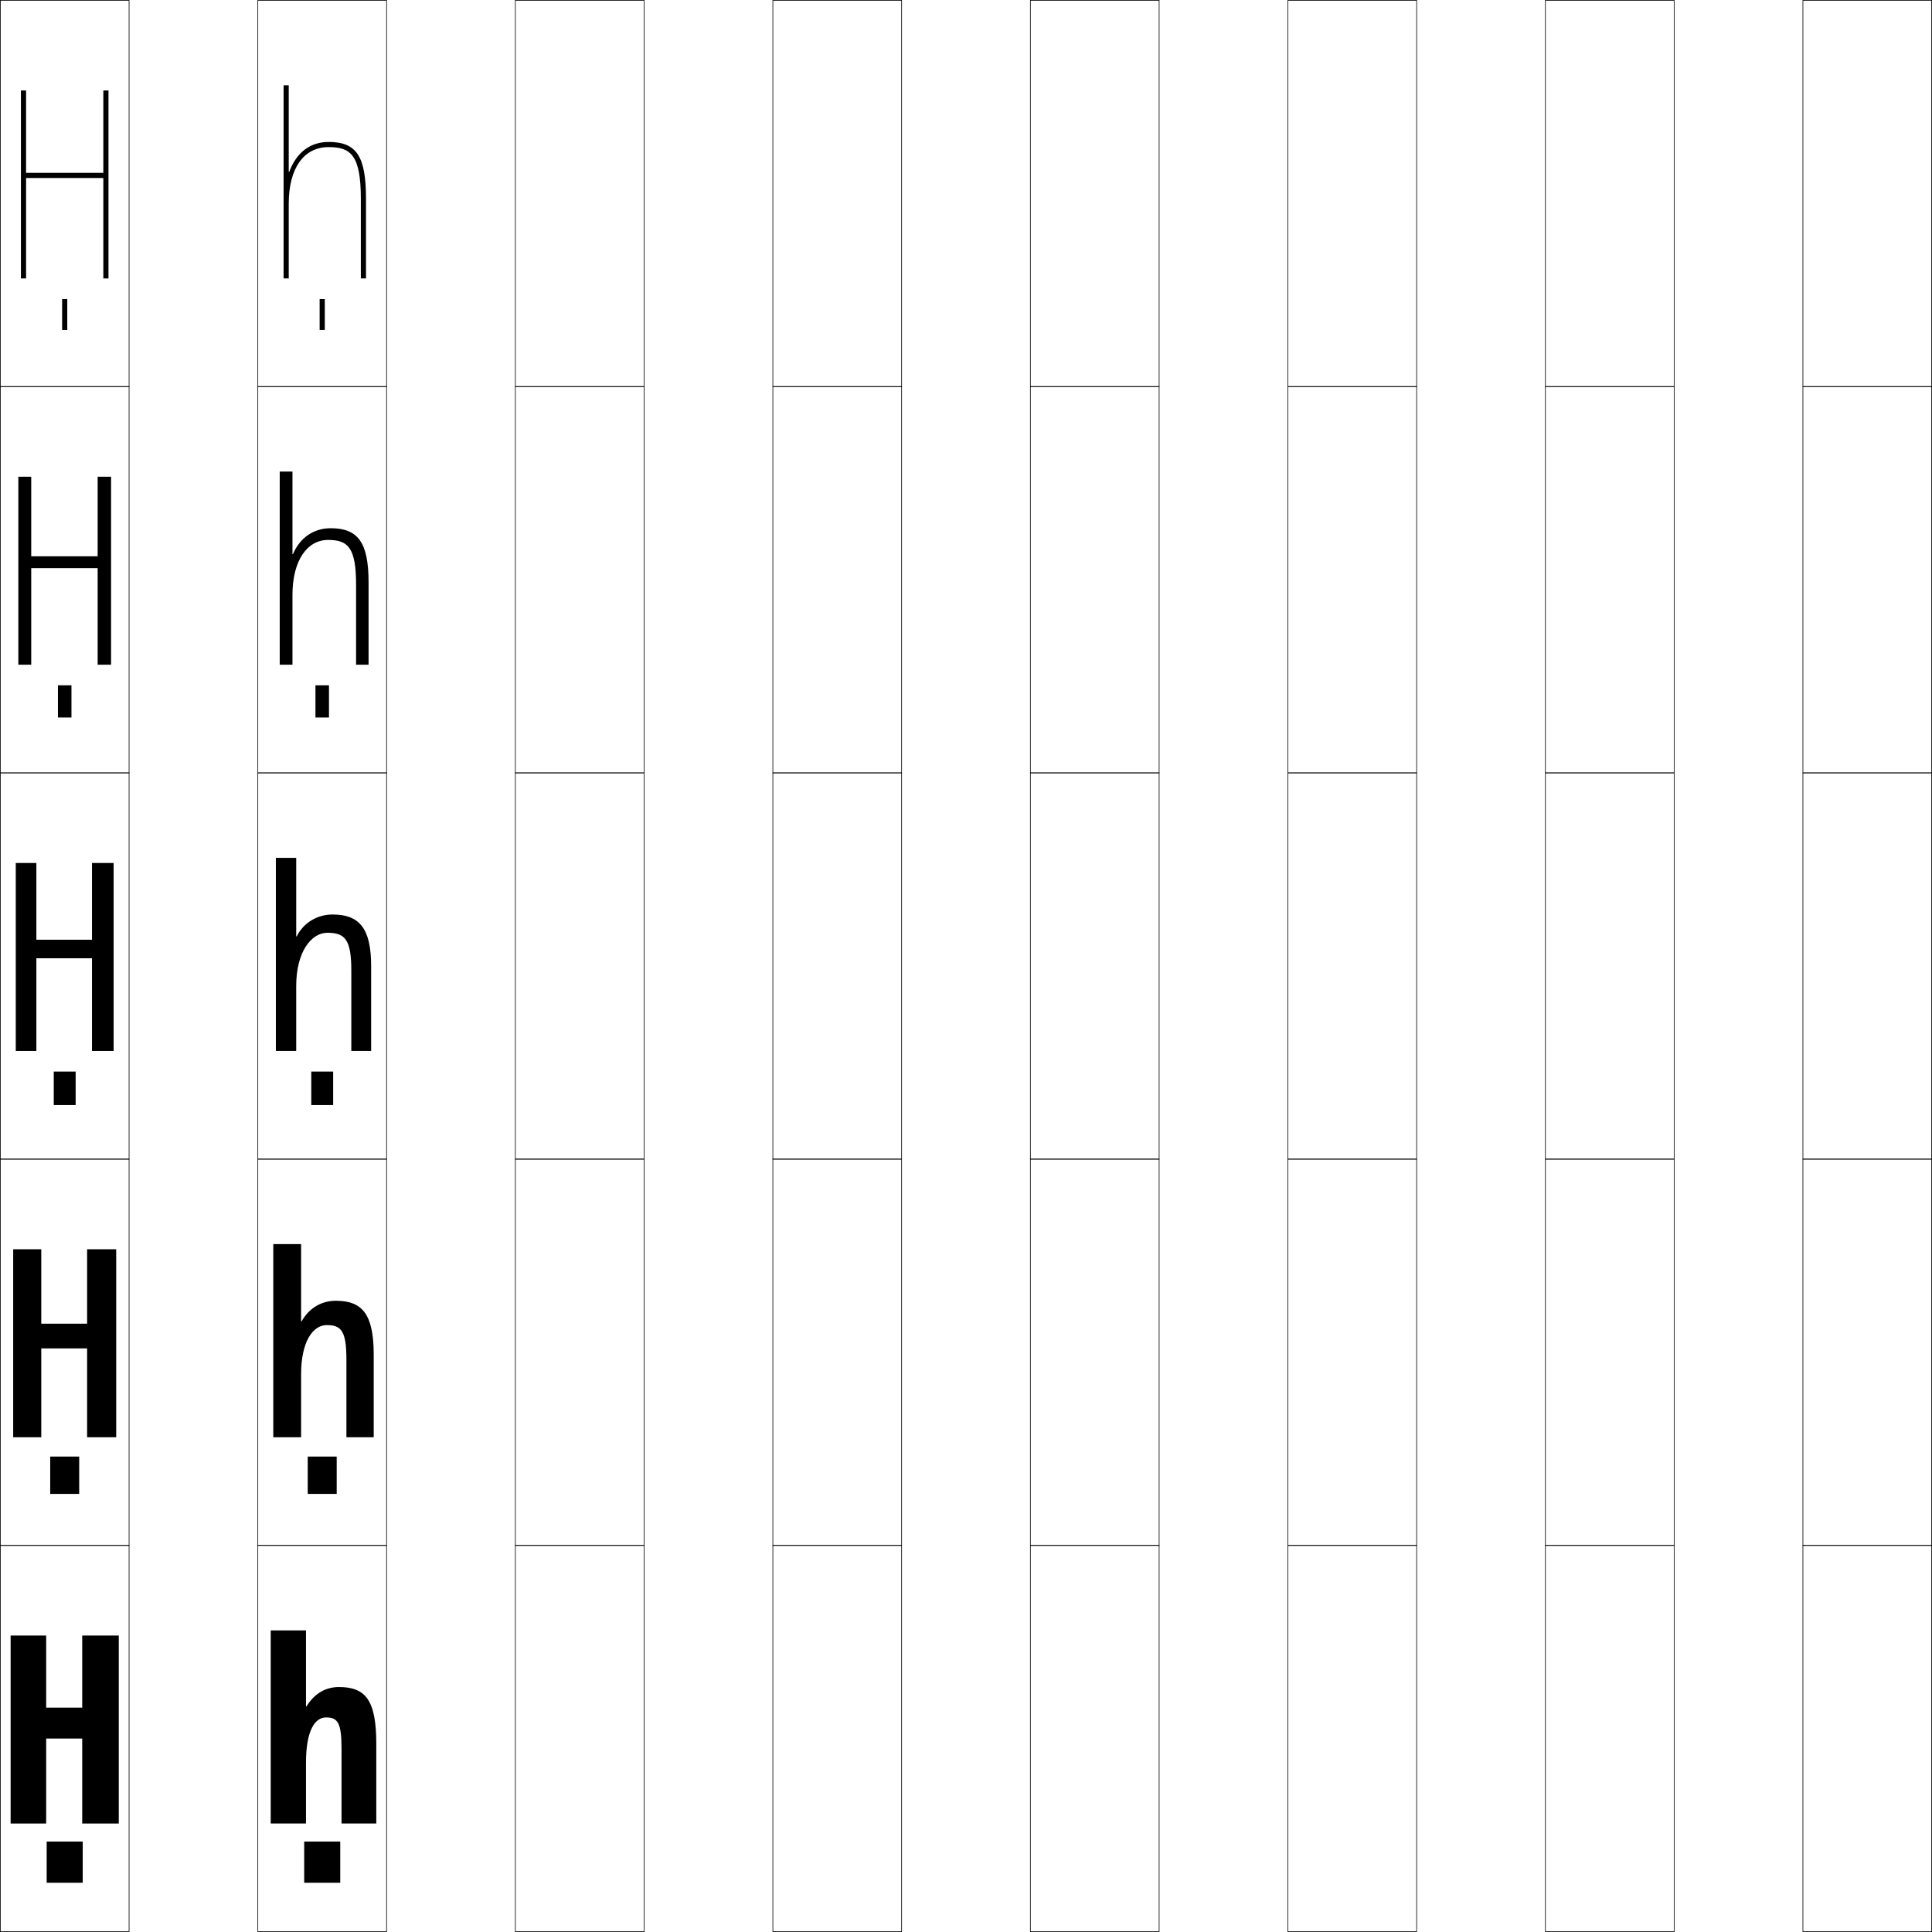
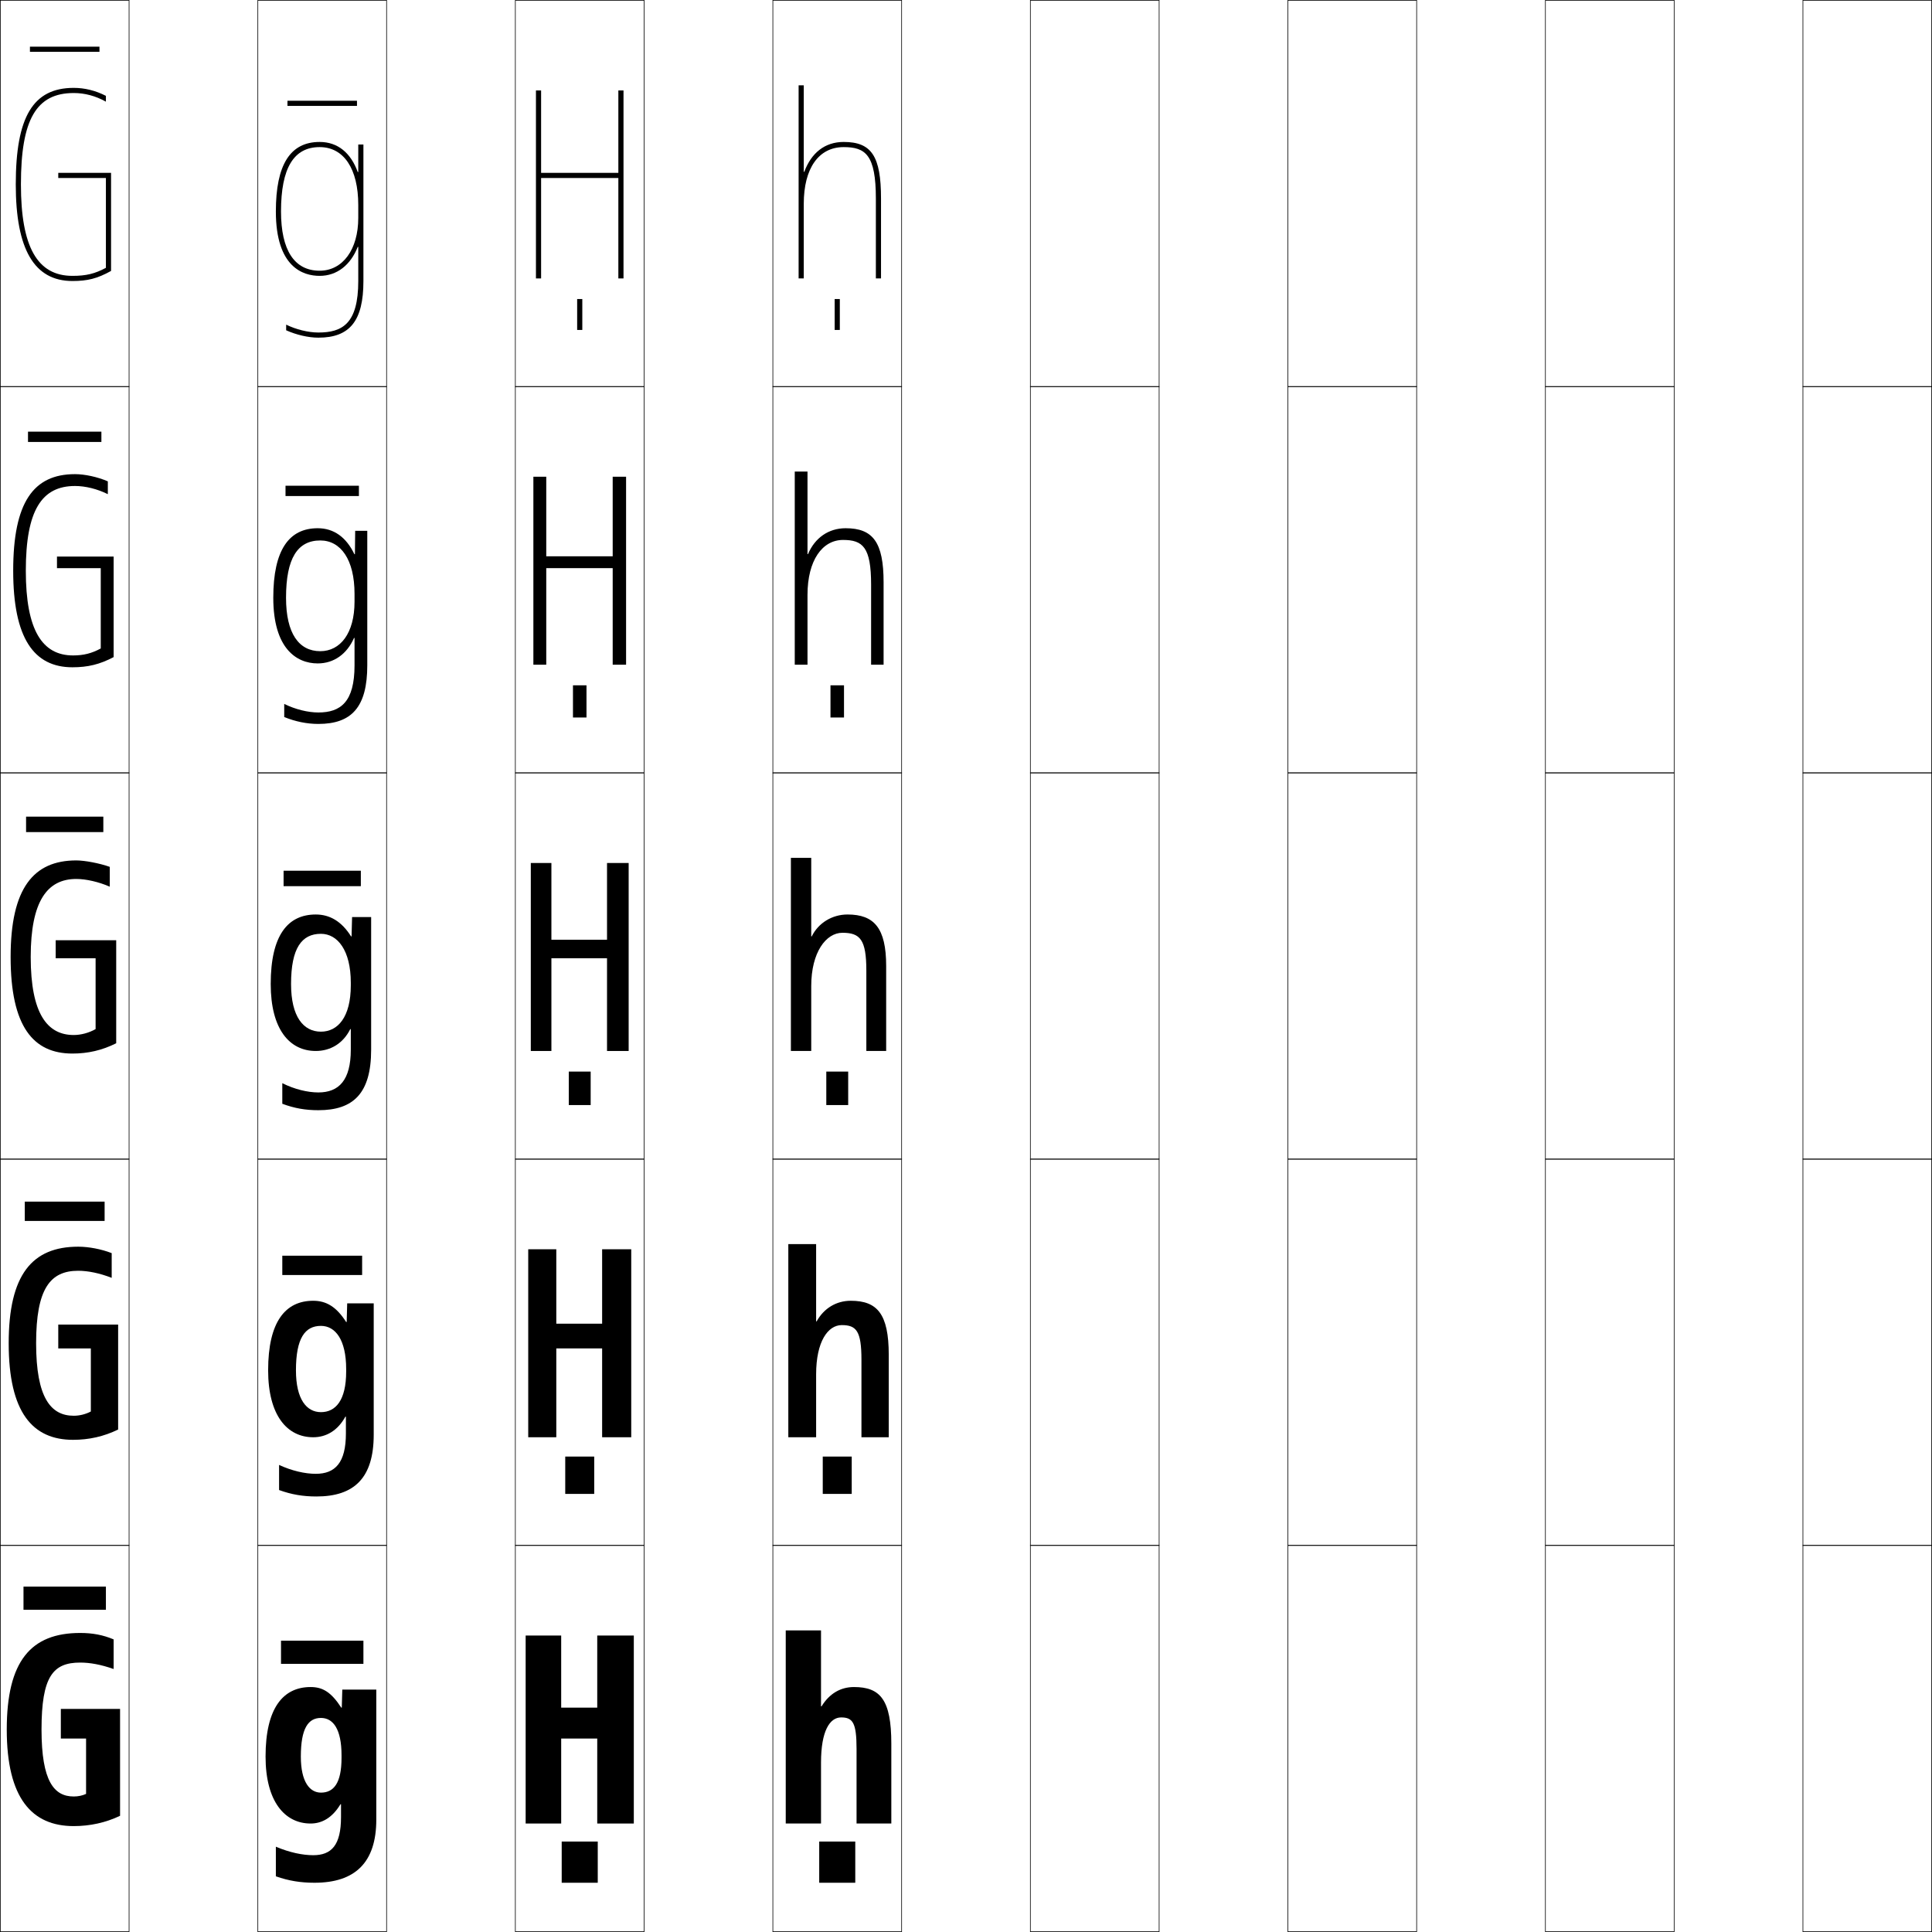
<svg xmlns="http://www.w3.org/2000/svg" width="750.25" height="750.25" viewBox="0 0 750.25 750.25" overflow="visible" enable-background="new 0 0 750.25 750.25" xml:space="preserve">
  <g id="レイヤー1">
    <g>
      <rect x="0.125" y="0.125" fill="none" stroke="#000000" stroke-width="0.25" width="50" height="150" />
      <rect x="100.125" y="0.125" fill="none" stroke="#000000" stroke-width="0.25" width="50" height="150" />
      <rect x="200.125" y="0.125" fill="none" stroke="#000000" stroke-width="0.25" width="50" height="150" />
      <rect x="300.125" y="0.125" fill="none" stroke="#000000" stroke-width="0.25" width="50" height="150" />
      <rect x="400.125" y="0.125" fill="none" stroke="#000000" stroke-width="0.25" width="50" height="150" />
      <rect x="500.125" y="0.125" fill="none" stroke="#000000" stroke-width="0.25" width="50" height="150" />
      <rect x="600.125" y="0.125" fill="none" stroke="#000000" stroke-width="0.25" width="50" height="150" />
      <rect x="0.125" y="150.125" fill="none" stroke="#000000" stroke-width="0.25" width="50" height="150" />
      <rect x="100.125" y="150.125" fill="none" stroke="#000000" stroke-width="0.25" width="50" height="150" />
      <rect x="200.125" y="150.125" fill="none" stroke="#000000" stroke-width="0.25" width="50" height="150" />
      <rect x="300.125" y="150.125" fill="none" stroke="#000000" stroke-width="0.25" width="50" height="150" />
      <rect x="400.125" y="150.125" fill="none" stroke="#000000" stroke-width="0.25" width="50" height="150" />
      <rect x="500.125" y="150.125" fill="none" stroke="#000000" stroke-width="0.25" width="50" height="150" />
      <rect x="600.125" y="150.125" fill="none" stroke="#000000" stroke-width="0.25" width="50" height="150" />
      <rect x="0.125" y="300.125" fill="none" stroke="#000000" stroke-width="0.25" width="50" height="150" />
      <rect x="100.125" y="300.125" fill="none" stroke="#000000" stroke-width="0.25" width="50" height="150" />
      <rect x="200.125" y="300.125" fill="none" stroke="#000000" stroke-width="0.25" width="50" height="150" />
      <rect x="300.125" y="300.125" fill="none" stroke="#000000" stroke-width="0.25" width="50" height="150" />
      <rect x="400.125" y="300.125" fill="none" stroke="#000000" stroke-width="0.25" width="50" height="150" />
      <rect x="500.125" y="300.125" fill="none" stroke="#000000" stroke-width="0.25" width="50" height="150" />
      <rect x="600.125" y="300.125" fill="none" stroke="#000000" stroke-width="0.25" width="50" height="150" />
      <rect x="0.125" y="450.125" fill="none" stroke="#000000" stroke-width="0.25" width="50" height="150" />
      <rect x="100.125" y="450.125" fill="none" stroke="#000000" stroke-width="0.25" width="50" height="150" />
      <rect x="200.125" y="450.125" fill="none" stroke="#000000" stroke-width="0.25" width="50" height="150" />
      <rect x="300.125" y="450.125" fill="none" stroke="#000000" stroke-width="0.25" width="50" height="150" />
      <rect x="400.125" y="450.125" fill="none" stroke="#000000" stroke-width="0.25" width="50" height="150" />
      <rect x="500.125" y="450.125" fill="none" stroke="#000000" stroke-width="0.25" width="50" height="150" />
      <rect x="600.125" y="450.125" fill="none" stroke="#000000" stroke-width="0.25" width="50" height="150" />
      <rect x="0.125" y="600.125" fill="none" stroke="#000000" stroke-width="0.25" width="50" height="150" />
      <rect x="100.125" y="600.125" fill="none" stroke="#000000" stroke-width="0.25" width="50" height="150" />
      <rect x="200.125" y="600.125" fill="none" stroke="#000000" stroke-width="0.25" width="50" height="150" />
      <rect x="300.125" y="600.125" fill="none" stroke="#000000" stroke-width="0.25" width="50" height="150" />
      <rect x="400.125" y="600.125" fill="none" stroke="#000000" stroke-width="0.25" width="50" height="150" />
      <rect x="500.125" y="600.125" fill="none" stroke="#000000" stroke-width="0.25" width="50" height="150" />
      <rect x="600.125" y="600.125" fill="none" stroke="#000000" stroke-width="0.25" width="50" height="150" />
      <rect x="700.125" y="0.125" fill="none" stroke="#000000" stroke-width="0.25" width="50" height="150" />
      <rect x="700.125" y="150.125" fill="none" stroke="#000000" stroke-width="0.25" width="50" height="150" />
      <rect x="700.125" y="300.125" fill="none" stroke="#000000" stroke-width="0.25" width="50" height="150" />
      <rect x="700.125" y="450.125" fill="none" stroke="#000000" stroke-width="0.25" width="50" height="150" />
      <rect x="700.125" y="600.125" fill="none" stroke="#000000" stroke-width="0.25" width="50" height="150" />
    </g>
    <g>
-       <polygon points="31.925,675.125 31.925,708.125 46.125,708.125 46.125,635.125 31.925,635.125 31.925,663.125       17.925,663.125 17.925,635.125 4.125,635.125 4.125,708.125 17.925,708.125 17.925,675.125 " />
-       <polygon points="33.825,523.625 33.825,558.125 45.125,558.125 45.125,485.125 33.825,485.125 33.825,514.025       16.025,514.025 16.025,485.125 5.125,485.125 5.125,558.125 16.025,558.125 16.025,523.625 " />
-       <polygon points="14.125,335.125 6.125,335.125 6.125,408.125 14.125,408.125 14.125,372.125 35.725,372.125       35.725,408.125 44.125,408.125 44.125,335.125 35.725,335.125 35.725,364.925 14.125,364.925 " />
-       <polygon points="12.125,185.125 7.125,185.125 7.125,258.125 12.125,258.125 12.125,220.625 37.925,220.625       37.925,258.125 43.125,258.125 43.125,185.125 37.925,185.125 37.925,216.025 12.125,216.025 " />
-       <polygon points="40.125,35.125 40.125,67.125 10.125,67.125 10.125,35.125 8.125,35.125 8.125,108.125 10.125,108.125       10.125,69.125 40.125,69.125 40.125,108.125 42.125,108.125 42.125,35.125 " />
+       <polygon points="231.925,675.125 231.925,708.125 246.125,708.125 246.125,635.125 231.925,635.125       231.925,663.125 217.925,663.125 217.925,635.125 204.125,635.125 204.125,708.125 217.925,708.125       217.925,675.125 " />
+       <polygon points="233.825,523.625 233.825,558.125 245.125,558.125 245.125,485.125 233.825,485.125       233.825,514.025 216.025,514.025 216.025,485.125 205.125,485.125 205.125,558.125 216.025,558.125       216.025,523.625 " />
+       <polygon points="214.125,335.125 206.125,335.125 206.125,408.125 214.125,408.125 214.125,372.125 235.725,372.125       235.725,408.125 244.125,408.125 244.125,335.125 235.725,335.125 235.725,364.925 214.125,364.925 " />
+       <polygon points="212.125,185.125 207.125,185.125 207.125,258.125 212.125,258.125 212.125,220.625 237.925,220.625       237.925,258.125 243.125,258.125 243.125,185.125 237.925,185.125 237.925,216.025 212.125,216.025 " />
+       <polygon points="240.125,35.125 240.125,67.125 210.125,67.125 210.125,35.125 208.125,35.125 208.125,108.125 210.125,108.125       210.125,69.125 240.125,69.125 240.125,108.125 242.125,108.125 242.125,35.125 " />
    </g>
    <g>
-       <path d="M112.125,66.717V33.125h-2v75h2v-29c0-13.776,5.795-22,15.5-22c8.469,0,12.5,2.993,12.5,20v31h2v-31      c0-16.449-3.658-22-14.5-22c-7.324,0-12.559,4.244-15.3,11.592H112.125z" />
-       <path d="M113.575,215.171V183.125H108.625v75h4.95v-27.1      c0-13.472,5.782-21.35,13.8-21.35c7.668,0,10.9,2.797,10.9,17.35V258.125      H143.125v-32c0-15.604-4.166-21-14.75-21c-6.654,0-11.955,3.771-14.6,10.046H113.575z" />
-       <path d="M144.125,375.125c0-14.758-4.673-20-15-20c-5.984,0-11.351,3.299-13.899,8.5h-0.2v-30.5      H107.125v75h7.9v-25.2c0-13.169,5.77-20.7,12.1-20.7      c6.867,0,9.3,2.602,9.3,14.7V408.125H144.125V375.125z" />
-       <path d="M106.125,558.125v-75h10.8v30h0.2c2.813-5.098,7.669-8,13.25-8      c10.271,0,14.75,5.081,14.75,21v32h-10.6v-30.1c0-11.158-1.967-13.451-7.65-13.451      c-5.348,0-9.95,6.348-9.95,19.117V558.125H106.125z" />
-       <path d="M105.125,633.125h13.7v29.5h0.2c3.077-4.994,7.424-7.5,12.6-7.5      c10.214,0,14.5,4.92,14.5,22v31h-13.5v-29c0-10.216-1.502-12.2-6-12.2      c-4.366,0-7.8,5.162-7.8,17.534V708.125H105.125V633.125z" />
+       <path d="M312.125,66.717V33.125h-2v75h2v-29c0-13.776,5.795-22,15.5-22c8.469,0,12.5,2.993,12.5,20v31h2v-31      c0-16.449-3.658-22-14.5-22c-7.324,0-12.559,4.244-15.3,11.592H312.125z" />
+       <path d="M313.575,215.171V183.125H308.625v75h4.95v-27.1      c0-13.472,5.782-21.35,13.8-21.35c7.668,0,10.9,2.797,10.9,17.35V258.125      H343.125v-32c0-15.604-4.166-21-14.75-21c-6.654,0-11.955,3.771-14.6,10.046H313.575z" />
+       <path d="M344.125,375.125c0-14.758-4.673-20-15-20c-5.984,0-11.351,3.299-13.899,8.5h-0.2v-30.5      H307.125v75h7.9v-25.2c0-13.169,5.77-20.7,12.1-20.7      c6.867,0,9.3,2.602,9.3,14.7V408.125H344.125V375.125z" />
+       <path d="M306.125,558.125v-75h10.8v30h0.2c2.813-5.098,7.669-8,13.25-8      c10.271,0,14.75,5.081,14.75,21v32h-10.6v-30.1c0-11.158-1.967-13.451-7.65-13.451      c-5.348,0-9.95,6.348-9.95,19.117V558.125H306.125z" />
+       <path d="M305.125,633.125h13.7v29.5h0.2c3.077-4.994,7.424-7.5,12.6-7.5      c10.214,0,14.5,4.92,14.5,22v31h-13.5v-29c0-10.216-1.502-12.2-6-12.2      c-4.366,0-7.8,5.162-7.8,17.534V708.125H305.125V633.125z" />
    </g>
    <g>
-       <rect x="18.125" y="715.125" width="14" height="16" />
-       <rect x="19.5" y="565.625" width="11.25" height="14.5" />
-       <rect x="20.875" y="416.125" width="8.5" height="13" />
-       <rect x="22.5" y="266.125" width="5.25" height="12.5" />
-       <rect x="24.125" y="116.125" width="2" height="12" />
+       <rect x="218.125" y="715.125" width="14" height="16" />
+       <rect x="219.5" y="565.625" width="11.25" height="14.5" />
+       <rect x="220.875" y="416.125" width="8.5" height="13" />
+       <rect x="222.5" y="266.125" width="5.25" height="12.5" />
+       <rect x="224.125" y="116.125" width="2" height="12" />
    </g>
    <g>
-       <rect x="118.125" y="715.125" width="14" height="16" />
-       <rect x="119.5" y="565.625" width="11.25" height="14.5" />
-       <rect x="120.875" y="416.125" width="8.5" height="13" />
-       <rect x="122.5" y="266.125" width="5.25" height="12.5" />
-       <rect x="124.125" y="116.125" width="2" height="12" />
+       <rect x="318.125" y="715.125" width="14" height="16" />
+       <rect x="319.5" y="565.625" width="11.25" height="14.5" />
+       <rect x="320.875" y="416.125" width="8.5" height="13" />
+       <rect x="322.5" y="266.125" width="5.25" height="12.5" />
+       <rect x="324.125" y="116.125" width="2" height="12" />
+     </g>
+     <g>
+       <path d="M31.125,645.625c3.831,0,8.072,0.768,13,2.5v-11.5c-4.124-1.737-8.168-2.5-13-2.5      c-19.192,0-28.5,10.984-28.5,37.5c0,26.703,9.773,37.5,26,37.5c6.302,0,12.415-1.328,18-4v-41.5h-23      v11.5h9.8v21.5c-1.479,0.677-3.119,1-4.8,1c-7.624,0-12.5-5.873-12.5-26      C16.125,651.016,20.57,645.625,31.125,645.625z" />
+       <path d="M30.375,493.475c3.799,0,8.413,0.951,13,2.75V486.625c-4.062-1.58-8.972-2.5-13-2.5      c-17.913,0-27,10.888-27,37.5c0,26.881,9.288,37.5,25,37.5c6.169,0,11.984-1.299,17.5-4v-40.75      h-23.25v9.25h12.65v24.5c-2.056,1.088-4.432,1.65-6.65,1.65      c-8.897,0-14.6-6.998-14.6-28.15C14.025,500.44,19.476,493.475,30.375,493.475z" />
+       <path d="M37.125,399.625c-2.632,1.498-5.746,2.3-8.5,2.3      c-10.171,0-16.7-8.121-16.7-30.3c0-21.76,6.457-30.3,17.7-30.3      c3.768,0,8.754,1.134,13,3V336.625c-4-1.424-9.775-2.5-13-2.5c-16.633,0-25.5,10.791-25.5,37.5      c0,27.058,8.802,37.5,24,37.5c6.036,0,11.553-1.269,17-4v-40h-23.5v7h15.5V399.625z" />
+       <path d="M44.125,216.125h-22v4.5h17v31.189c-3.458,1.897-6.703,2.711-10.75,2.711      c-11.908,0-18.35-9.701-18.35-32.9c0-23.487,6.198-32.9,19.1-32.9      c4.025,0,8.617,1.123,12.75,3.175v-4.977c-4.002-1.735-8.989-2.799-12.75-2.799      c-16.202,0-24,11.003-24,37.5c0,26.146,7.999,37.5,23,37.5c5.953,0,10.608-1.109,16-3.956      V216.125z" />
+       <path d="M28.125,107.125c-13.645,0-20-11.28-20-35.5c0-25.215,5.939-35.5,20.5-35.5      c4.283,0,8.48,1.112,12.5,3.35v-2.252C37.121,35.175,32.923,34.125,28.625,34.125      c-15.771,0-22.5,11.215-22.5,37.5c0,25.233,7.196,37.5,22,37.5c5.87,0,9.663-0.949,15-3.911      V67.125h-20.5v2h18.5v34.878C36.842,106.3,33.464,107.125,28.125,107.125z" />
+     </g>
+     <g>
+       <path d="M132.425,700.625h-0.2c-3.143,5.201-7.108,7.5-11.6,7.5      c-10.027,0-17.5-8.546-17.5-26h13.7c0,9.836,3.459,14,7.8,14c4.877,0,8-3.545,8-13.5v-1      c0-10.16-3.252-14.5-8-14.5c-4.918,0-7.8,4.011-7.8,15H103.125c0-18.857,6.822-27,17.5-27      c4.646,0,7.948,1.921,11.899,8h0.2l0.2-7H146.125v50.5c0,16.692-8.274,24.5-24,24.5      c-5.367,0-10.027-0.748-15-2.5v-11.5c5.339,2.267,10.408,3.3,14.5,3.3      c7.068,0,10.8-3.843,10.8-14.8V700.625z" />
+       <path d="M114.925,532.125H104.125c0-18.977,6.778-27,17.5-27c5.038,0,8.987,2.287,12.8,8.25      h0.2l0.2-7.25H145.125v51c0,16.837-7.593,24-22.25,24c-5.19,0-9.672-0.749-14.5-2.5v-9.75      c5.008,2.312,10.119,3.449,14.25,3.449c7.536,0,11.7-4.304,11.7-15.699v-6.5h-0.201      c-2.955,5.381-7.393,8-12.499,8c-10.101,0-17.5-8.476-17.5-26H114.925      c0,11.303,4.16,16.25,9.7,16.25c5.712,0,9.8-4.584,9.8-15.75v-1      c0-11.379-4.201-16.75-9.8-16.75C118.44,514.875,114.925,519.643,114.925,532.125z" />
+       <path d="M113.025,382.125H105.125c0-19.096,6.734-27,17.5-27c5.43,0,10.025,2.653,13.7,8.5      h0.199l0.2-7.5H144.125v51.5c0,16.981-6.912,23.5-20.5,23.5c-5.014,0-9.317-0.75-14-2.5v-8      c4.678,2.359,9.83,3.6,14,3.6c8.004,0,12.6-4.766,12.6-16.6v-8h-0.201      c-2.768,5.562-7.678,8.5-13.398,8.5c-10.175,0-17.5-8.405-17.5-26H113.025      c0,12.771,4.86,18.5,11.6,18.5c6.547,0,11.6-5.623,11.6-18v-1      c0-12.597-5.149-19-11.6-19C117.174,362.625,113.025,368.15,113.025,382.125z" />
+       <path d="M110.375,273.346c4.22,2.109,9.204,3.329,13.25,3.329      c8.654,0,14.05-4.083,14.05-18.3v-10.622h-0.201      C134.711,254.002,129.648,257.625,123.375,257.625c-8.262,0-17.25-5.827-17.25-25.5h4.95      c0,13.909,5.023,20.75,13.3,20.75c7.759,0,13.3-6.931,13.3-19.25v-3      c0-13.343-5.378-20.75-13.3-20.75c-8.772,0-13.3,6.852-13.3,22.25H106.125      c0-18.632,6.147-27,17.25-27c6.249,0,11.072,3.466,14.25,10.093h0.2l0.1-9.093H142.625      v52.25c0,16.201-6.073,22.75-19,22.75c-4.459,0-8.967-0.933-13.25-2.683V273.346z" />
+       <path d="M138.925,95.881C136.166,102.817,130.95,107.125,124.125,107.125c-6.349,0-17-3.248-17-25      h2c0,15.047,5.187,23,15,23c8.971,0,15-8.238,15-20.5v-5c0-14.089-5.607-22.5-15-22.5      c-10.094,0-15,8.178-15,25h-2c0-18.167,5.561-27,17-27c7.067,0,12.119,4.278,14.8,11.687      H139.125V56.125h2v53c0,15.42-5.233,22-17.5,22c-3.904,0-8.617-1.116-12.5-2.865v-2.193      c3.762,1.859,8.577,3.059,12.5,3.059c9.304,0,15.5-3.401,15.5-20V95.881H138.925z" />
+     </g>
+     <g>
+       <rect x="109.125" y="637.125" width="32" height="9" />
+       <rect x="109.625" y="487.625" width="31" height="7.5" />
+       <rect x="110.125" y="338.125" width="30" height="6" />
+       <rect x="110.875" y="188.625" width="28.5" height="4" />
+       <rect x="111.625" y="39.125" width="27" height="2" />
+     </g>
+     <g>
+       <rect x="9.125" y="616.125" width="32" height="9" />
+       <rect x="9.625" y="466.625" width="31" height="7.5" />
+       <rect x="10.125" y="317.125" width="30" height="6" />
+       <rect x="10.875" y="167.625" width="28.5" height="4" />
+       <rect x="11.625" y="18.125" width="27" height="2" />
    </g>
  </g>
</svg>
